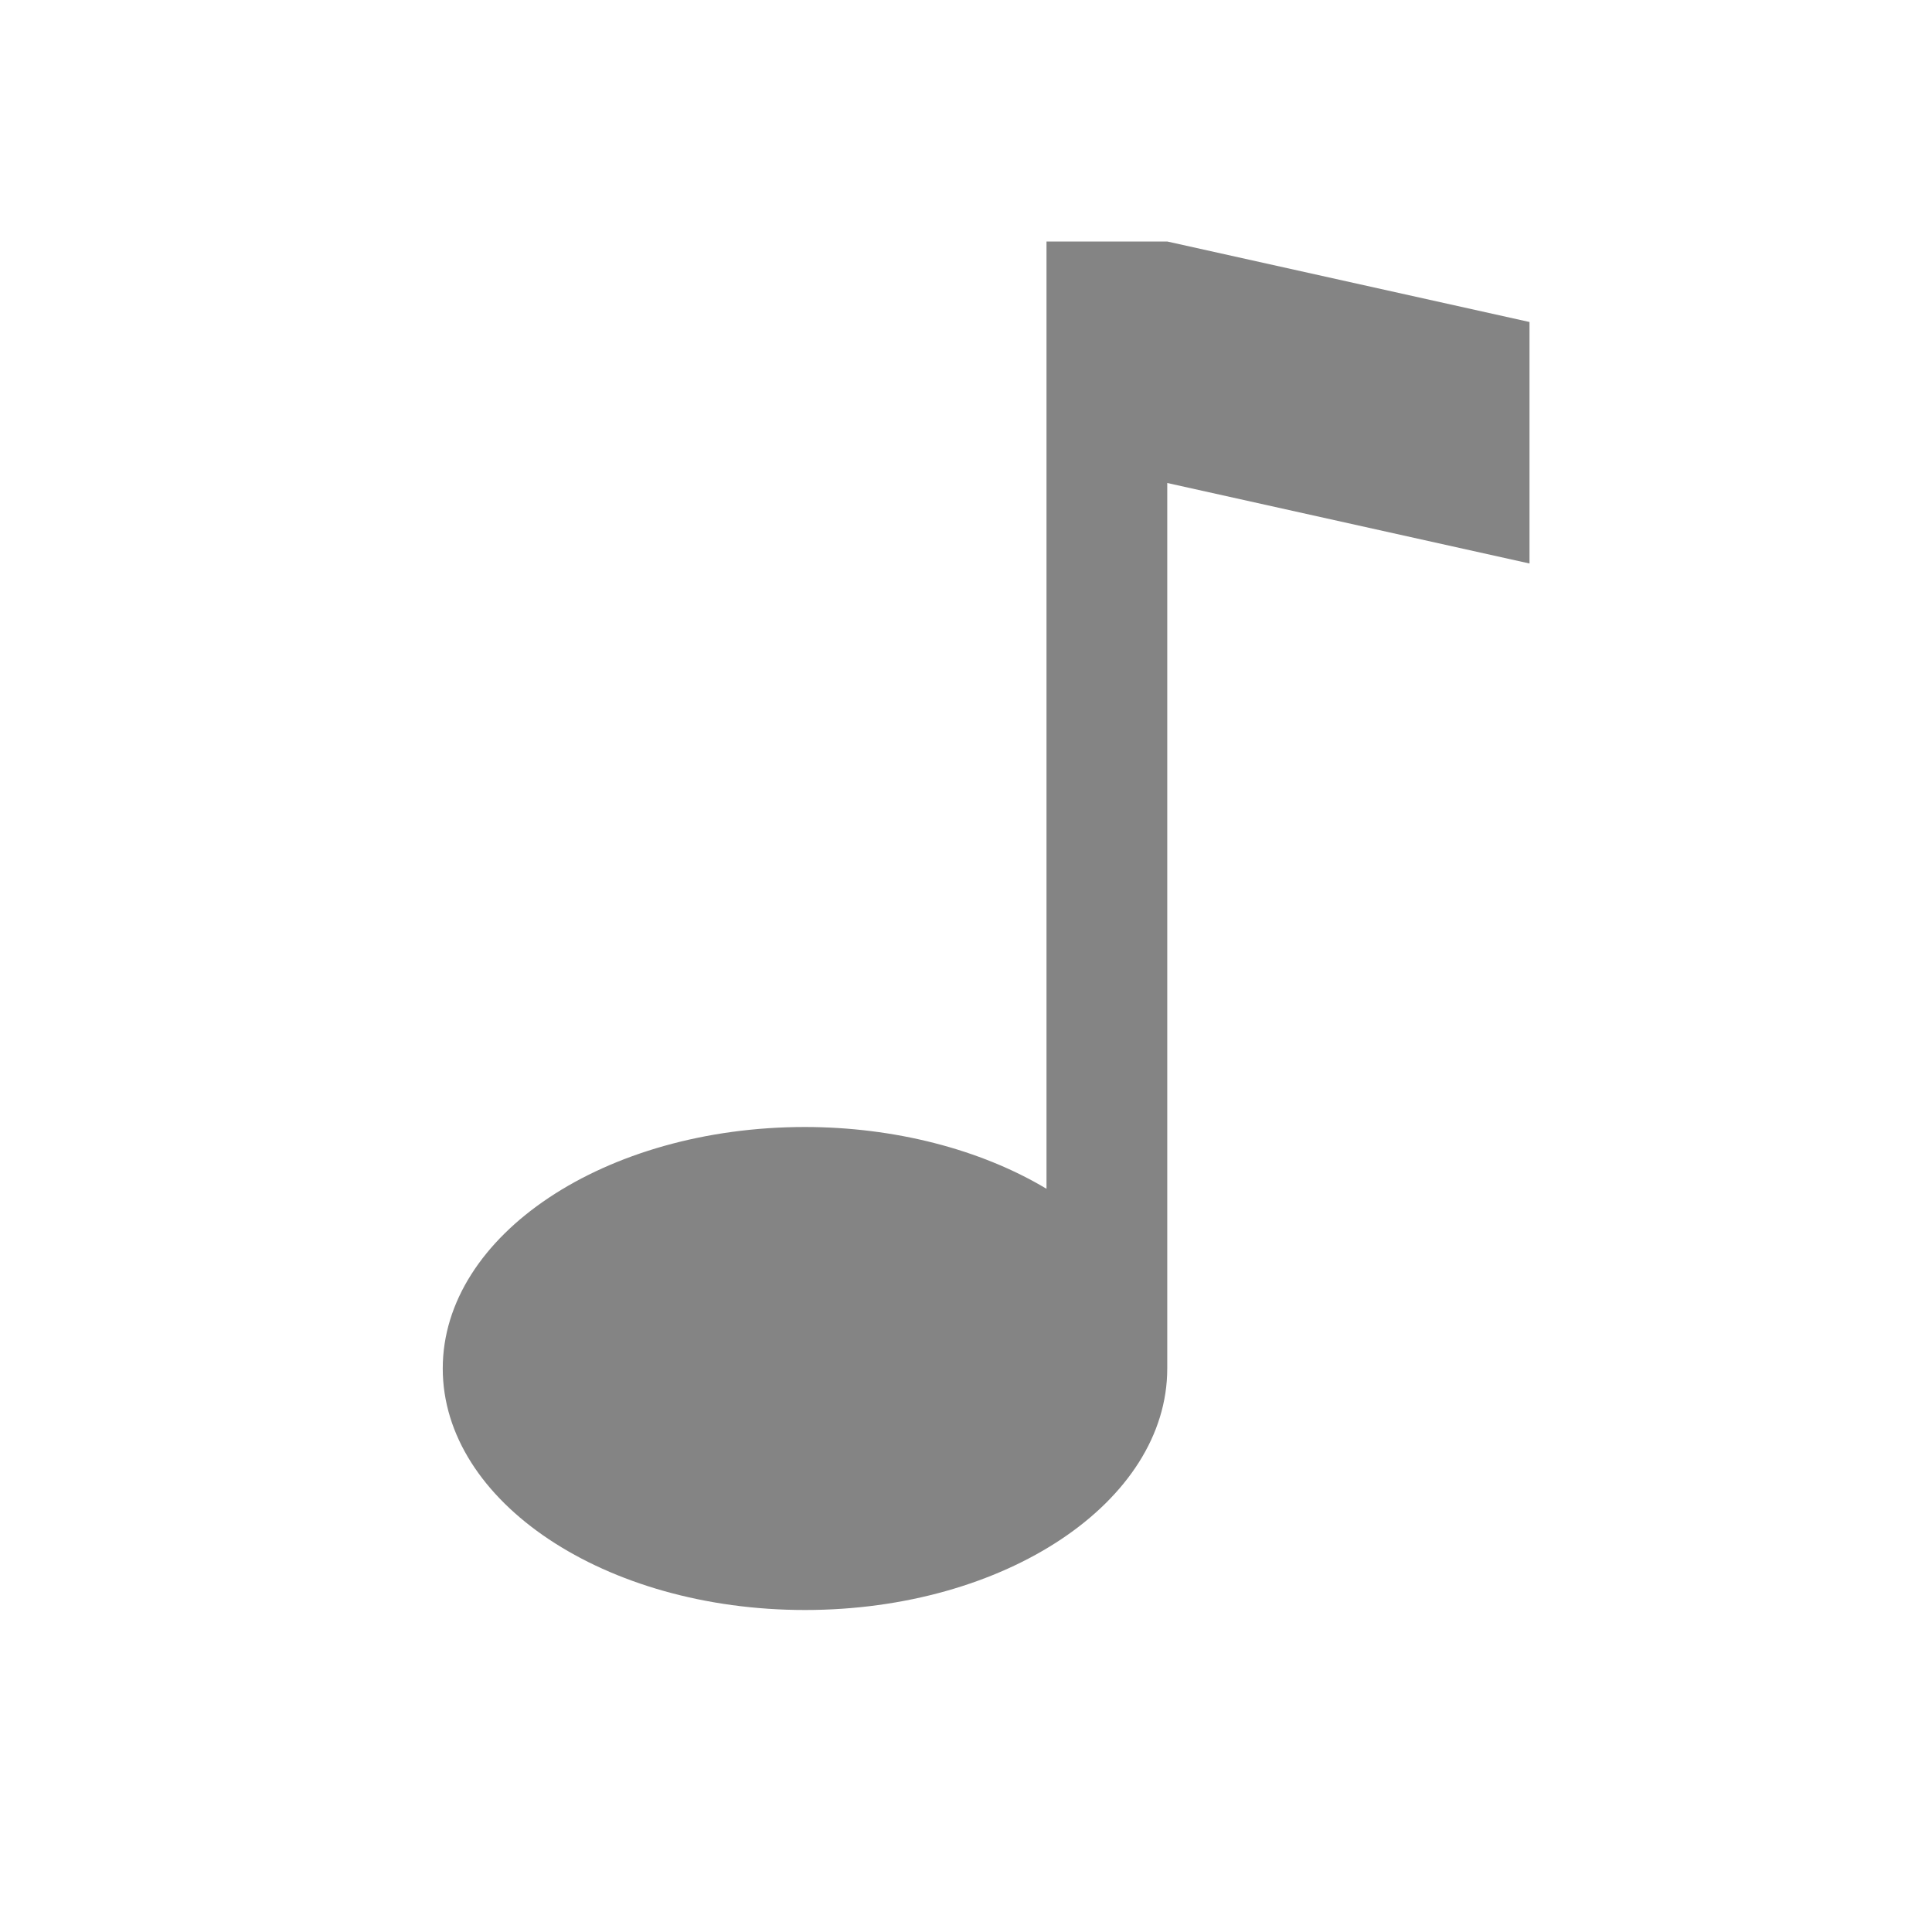
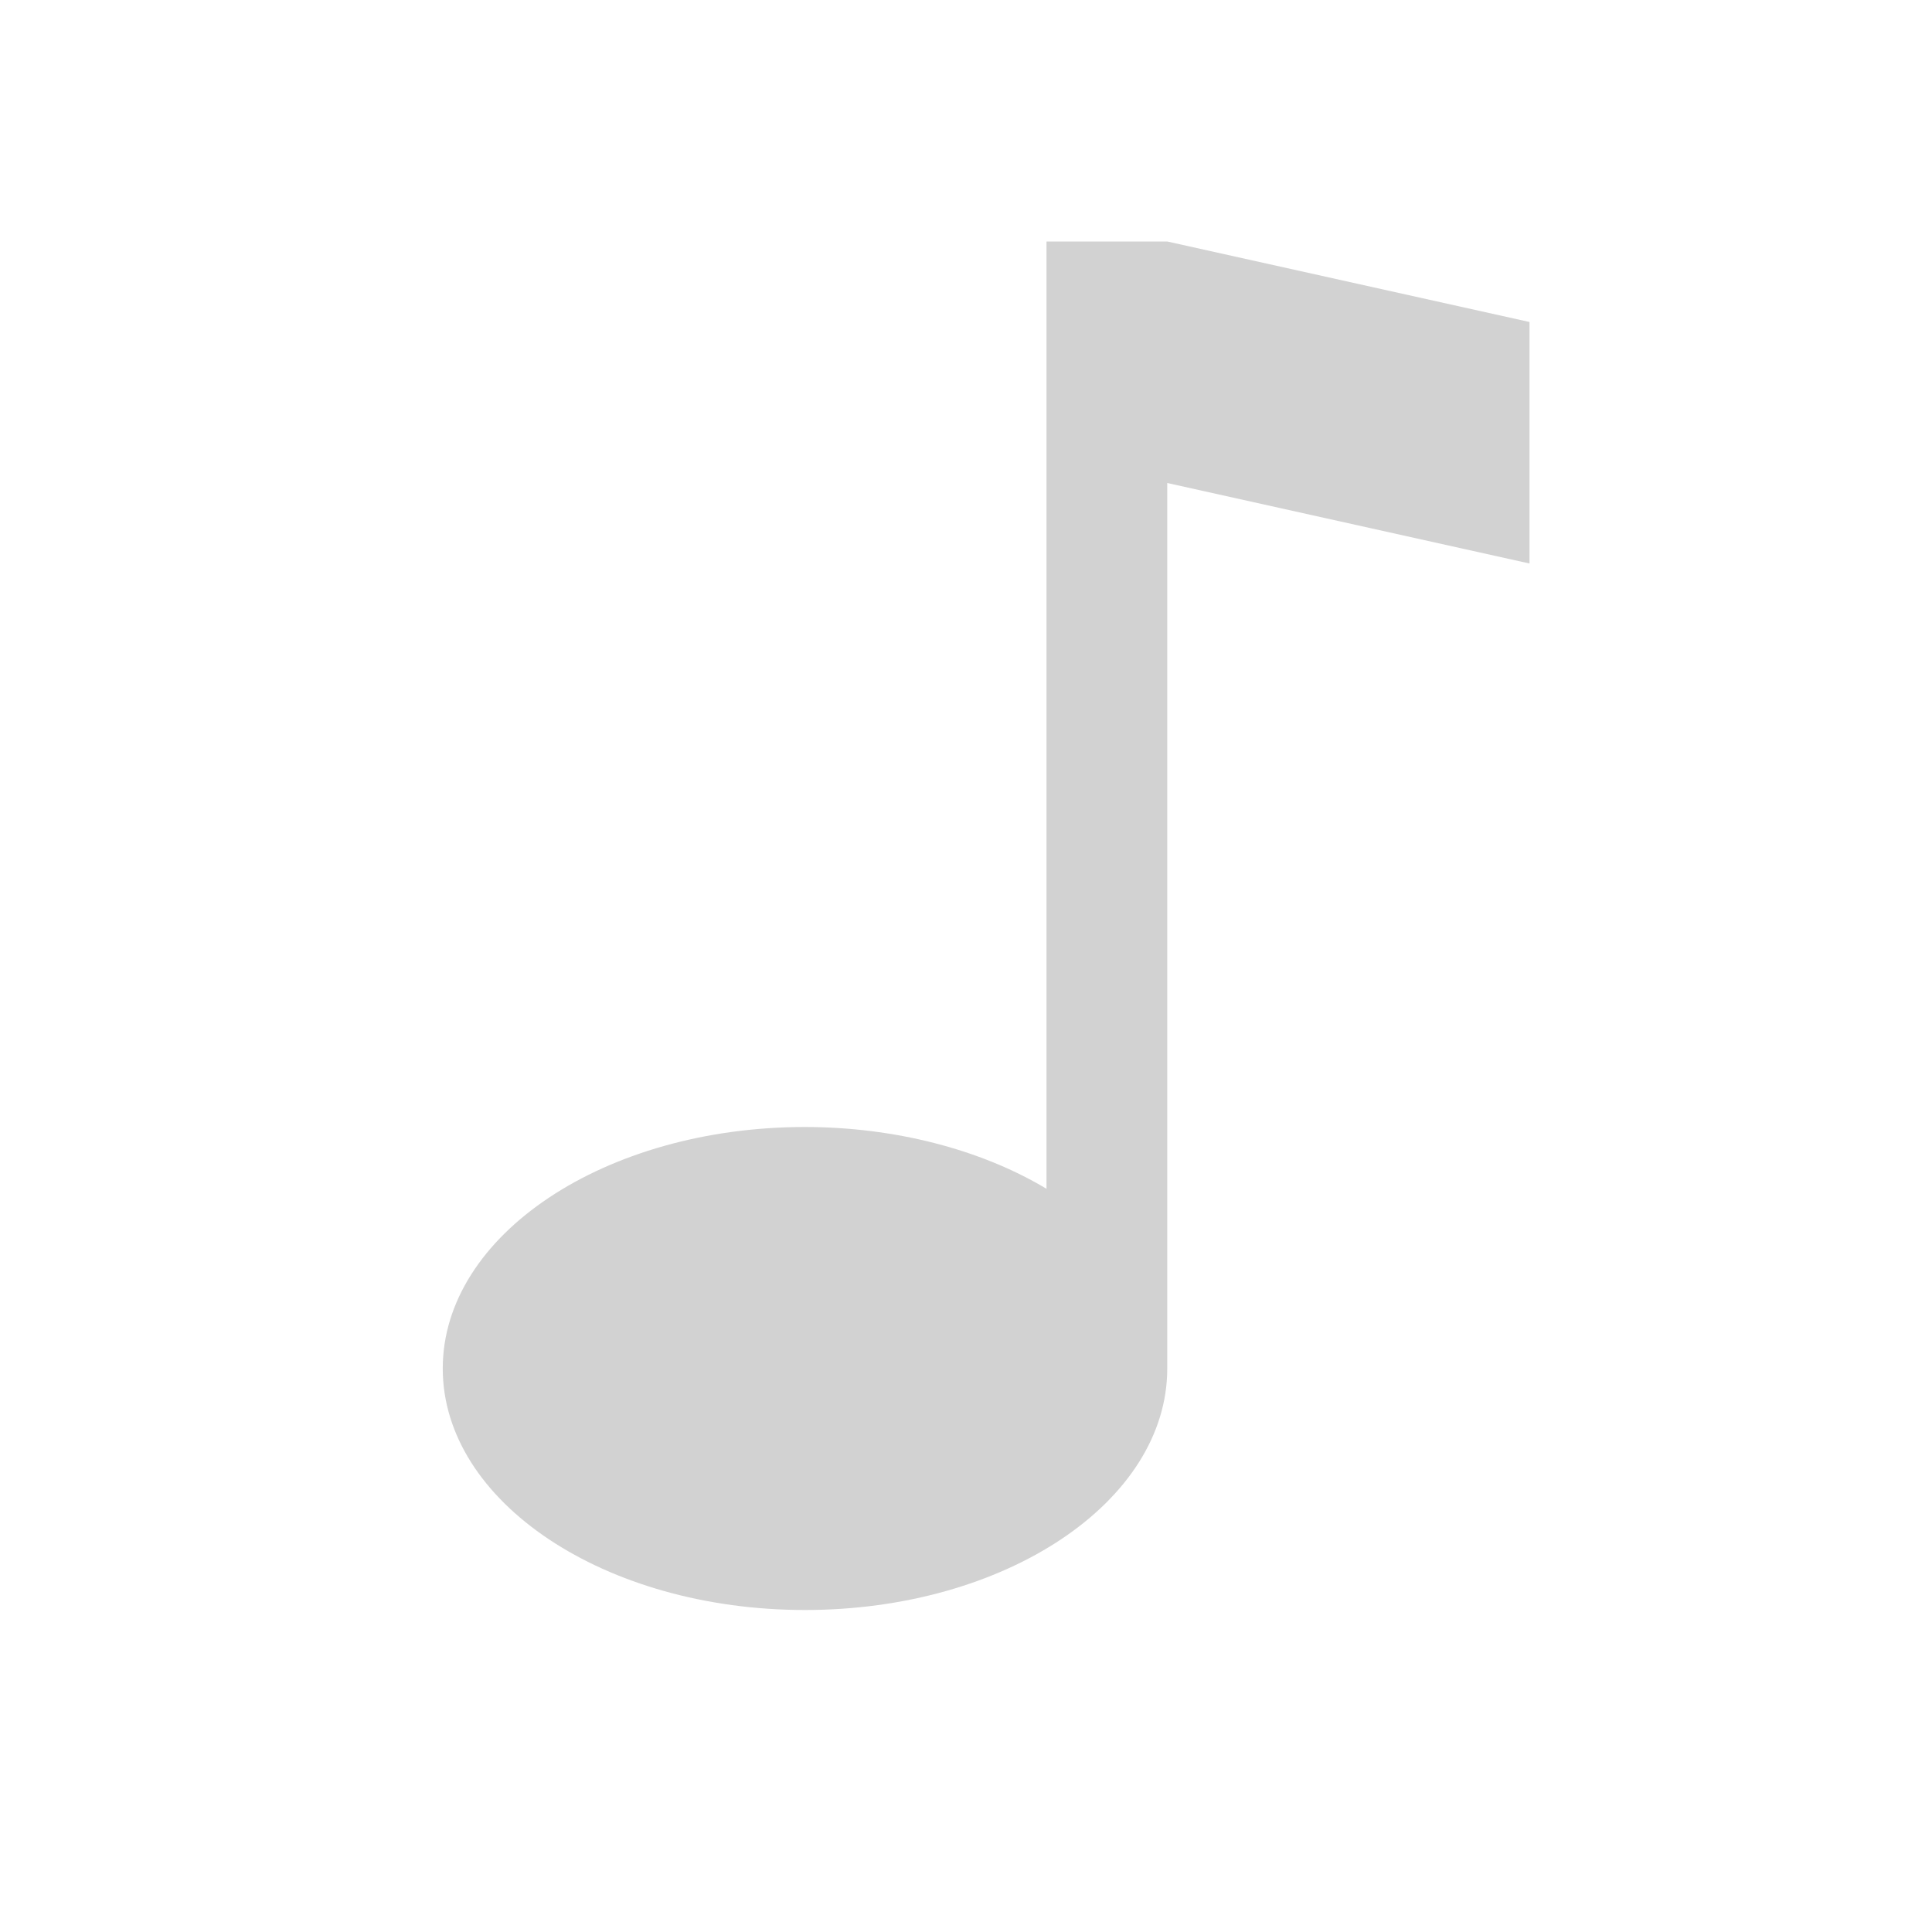
- <svg xmlns="http://www.w3.org/2000/svg" version="1.1" viewBox="0 0 48 48">
-   <path d="m0 0h48v48h-48z" fill="none" />
-   <path fill="#848484" d="m26 6v23.535c-1.648-.986-3.785-1.533-6-1.535-4.971 0-9 2.686-9 6s4.029 6 9 6 9-2.686 9-6v-22l9 2v-6l-9-2z" />
+ <svg xmlns="http://www.w3.org/2000/svg" version="1.1" viewBox="0 0 48 48" id="svg2">
+   <defs id="defs10" />
+   <path d="m0 0h48v48h-48z" fill="none" id="path4" />
+   <path d="m 26,6 0,23.535 C 24.352,28.549 22.215,28.002 20,28 c -4.971,0 -9,2.686 -9,6 0,3.314 4.029,6 9,6 4.971,0 9,-2.686 9,-6 l 0,-22 9,2 0,-6 -9,-2 z" id="path6" style="fill:#d2d2d2;fill-opacity:1" />
</svg>
